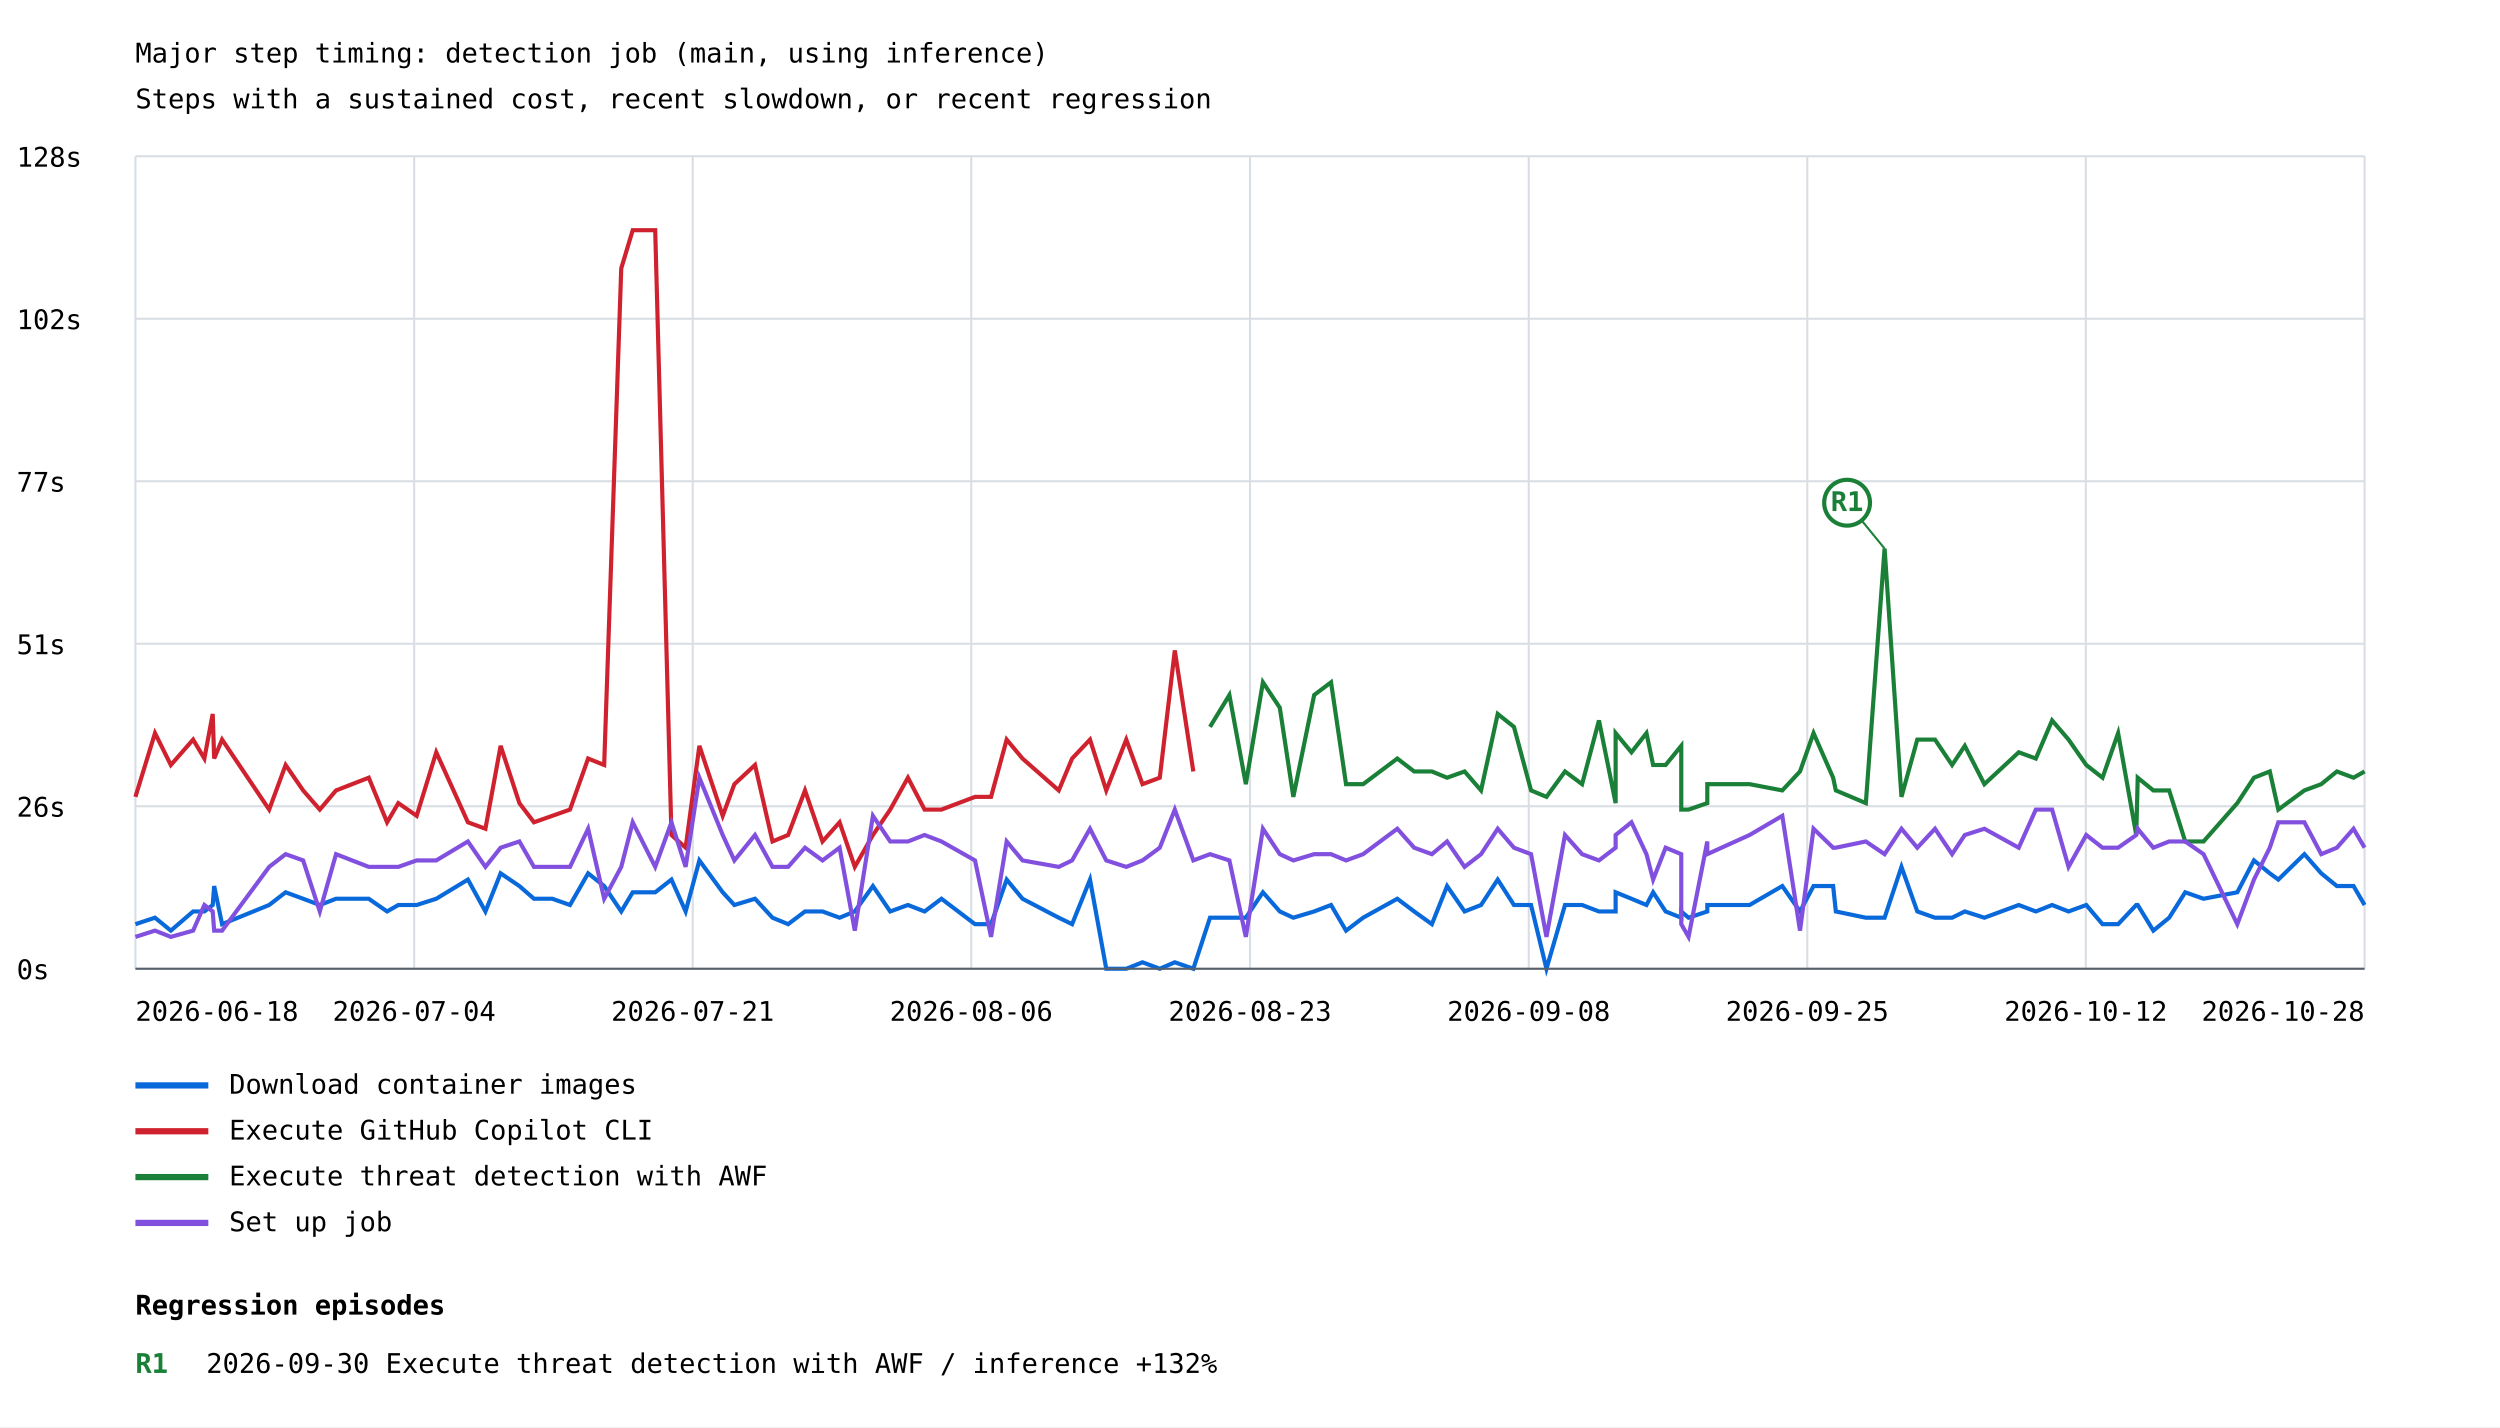
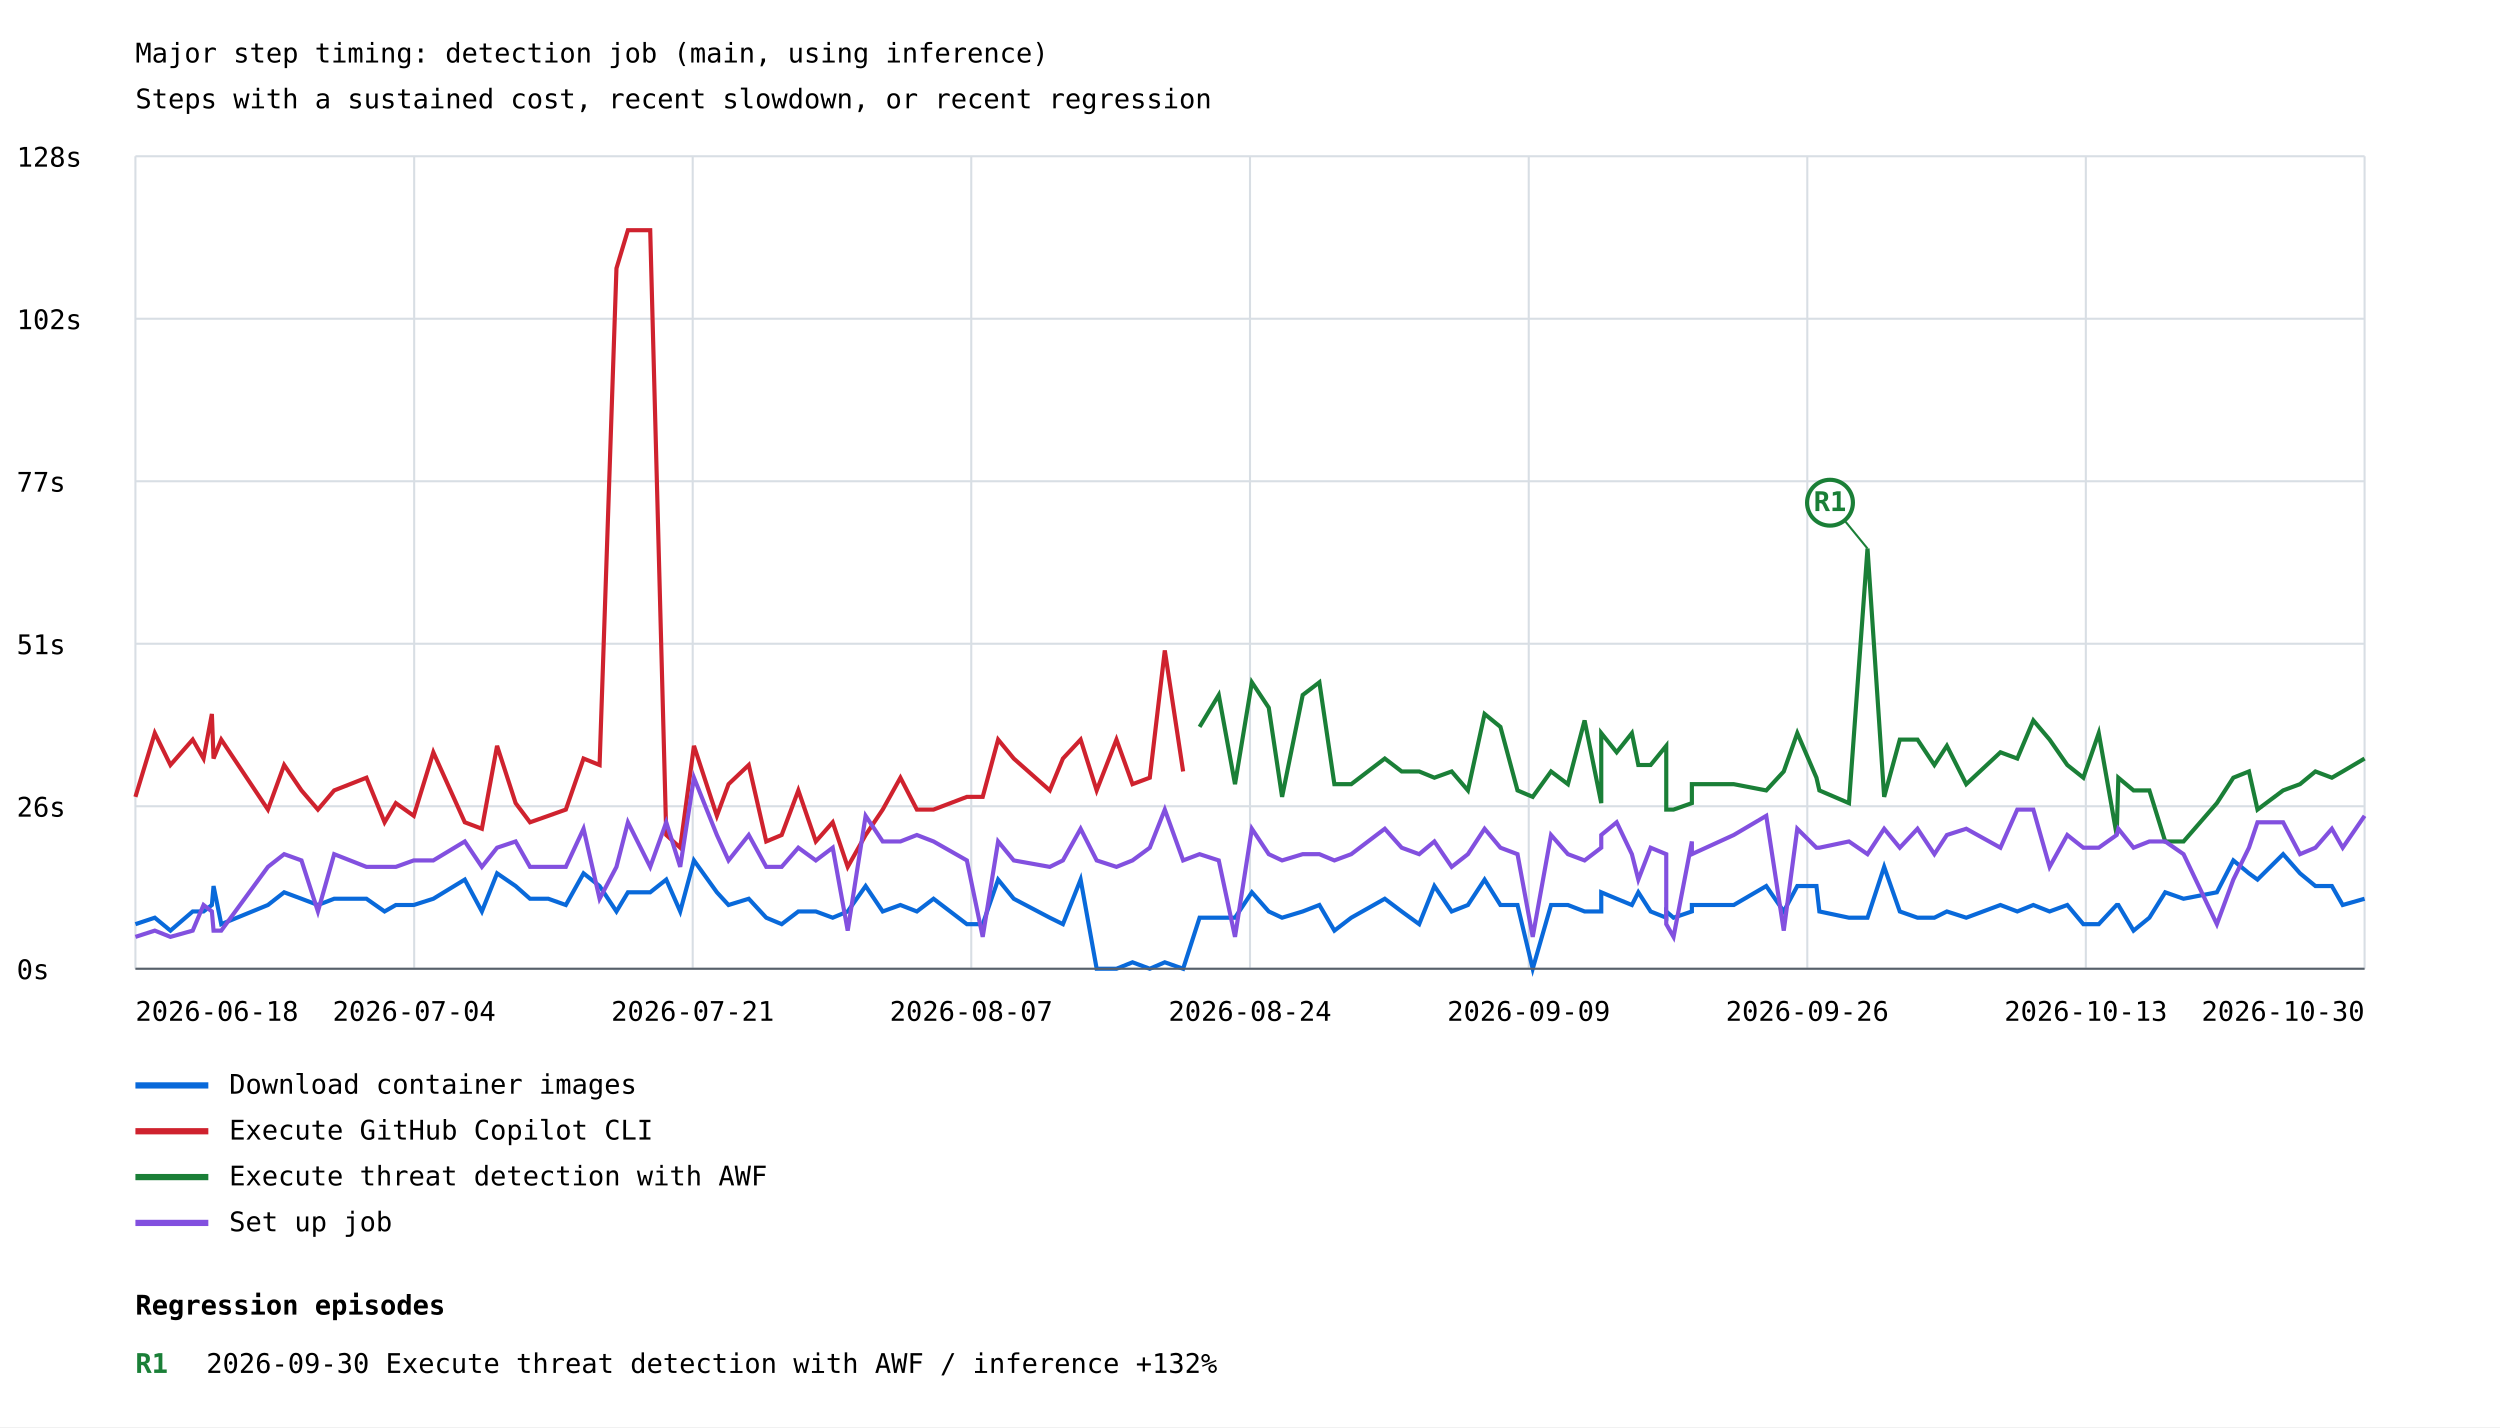
<svg xmlns="http://www.w3.org/2000/svg" width="1200" height="685" viewBox="0 0 1200 685">
  <rect width="100%" height="100%" fill="white" />
  <style>text{font-family:ui-monospace,monospace;font-size:13px}.axis{stroke:#57606a;stroke-width:1}.grid{stroke:#d8dee4;stroke-width:1}</style>
  <text x="65" y="30" font-size="20">Major step timing: detection job (main, using inference)</text>
  <text x="65" y="52">Steps with a sustained cost, recent slowdown, or recent regression</text>
  <line class="grid" x1="65" y1="465.0" x2="1135" y2="465.0" />
  <text x="8" y="470.0">0s</text>
  <line class="grid" x1="65" y1="387.0" x2="1135" y2="387.0" />
  <text x="8" y="392.0">26s</text>
  <line class="grid" x1="65" y1="309.0" x2="1135" y2="309.0" />
  <text x="8" y="314.0">51s</text>
  <line class="grid" x1="65" y1="231.0" x2="1135" y2="231.0" />
  <text x="8" y="236.0">77s</text>
  <line class="grid" x1="65" y1="153.0" x2="1135" y2="153.0" />
  <text x="8" y="158.0">102s</text>
  <line class="grid" x1="65" y1="75.0" x2="1135" y2="75.0" />
  <text x="8" y="80.0">128s</text>
  <line class="grid" x1="65.0" y1="75" x2="65.0" y2="465" />
  <line class="grid" x1="198.8" y1="75" x2="198.8" y2="465" />
  <line class="grid" x1="332.5" y1="75" x2="332.5" y2="465" />
  <line class="grid" x1="466.2" y1="75" x2="466.2" y2="465" />
  <line class="grid" x1="600.0" y1="75" x2="600.0" y2="465" />
  <line class="grid" x1="733.8" y1="75" x2="733.8" y2="465" />
  <line class="grid" x1="867.5" y1="75" x2="867.5" y2="465" />
  <line class="grid" x1="1001.2" y1="75" x2="1001.2" y2="465" />
  <line class="grid" x1="1135.0" y1="75" x2="1135.0" y2="465" />
-   <polyline points="65.0,443.6 74.4,440.5 82.0,446.7 92.7,437.5 98.1,437.5 102.1,434.4 102.8,425.3 106.6,443.6 129.2,434.4 137.1,428.3 145.5,431.4 153.5,434.4 161.3,431.4 177.0,431.4 185.8,437.5 191.2,434.4 200.0,434.4 209.4,431.4 224.6,422.2 233.0,437.5 240.3,419.2 249.3,425.3 256.3,431.4 265.1,431.4 273.6,434.4 282.3,419.2 290.0,425.3 298.2,437.5 303.7,428.3 314.5,428.3 322.3,422.2 329.1,437.5 335.7,413.0 346.9,428.3 352.5,434.4 362.4,431.4 370.8,440.5 378.3,443.6 386.4,437.5 394.8,437.5 403.0,440.5 410.3,437.5 419.0,425.3 427.3,437.5 435.8,434.4 443.8,437.5 451.9,431.4 468.0,443.6 475.7,443.6 483.2,422.2 490.8,431.4 508.2,440.5 514.6,443.6 523.2,422.2 531.0,465.0 540.6,465.0 548.4,461.9 556.7,465.0 563.9,461.9 572.8,465.0 580.8,440.5 590.1,440.5 598.0,440.5 606.2,428.3 614.3,437.5 620.8,440.5 630.8,437.5 638.9,434.4 646.1,446.7 654.3,440.5 670.7,431.4 678.8,437.5 687.3,443.6 694.6,425.3 703.0,437.5 710.9,434.4 718.9,422.2 726.7,434.4 734.9,434.4 742.3,465.0 751.2,434.4 759.4,434.4 767.5,437.5 775.5,437.5 775.5,428.3 783.1,431.4 790.3,434.4 793.5,428.3 799.5,437.5 807.0,440.5 807.0,437.5 810.5,440.5 819.5,437.5 819.5,434.4 839.8,434.4 855.5,425.3 864.0,437.5 870.5,425.3 879.9,425.3 881.2,437.5 895.6,440.5 904.6,440.5 912.7,416.1 920.3,437.5 928.8,440.5 937.0,440.5 943.1,437.5 952.5,440.5 969.0,434.4 977.2,437.5 985.0,434.4 992.9,437.5 1001.4,434.4 1009.2,443.6 1016.7,443.6 1025.4,434.4 1026.1,434.4 1033.6,446.7 1041.2,440.5 1048.9,428.3 1057.7,431.4 1073.9,428.3 1081.9,413.0 1089.5,419.2 1093.6,422.2 1106.1,410.0 1114.2,419.2 1121.7,425.3 1129.7,425.3 1135.0,434.4" fill="none" stroke="#0969da" stroke-width="2" />
+   <polyline points="65.0,443.6 74.3,440.5 81.8,446.7 92.5,437.5 97.7,437.5 101.7,434.4 102.5,425.3 106.2,443.6 128.6,434.4 136.4,428.3 144.7,431.4 152.6,434.4 160.4,431.4 175.9,431.4 184.6,437.5 190.0,434.4 198.6,434.4 208.0,431.4 223.1,422.2 231.3,437.5 238.6,419.2 247.5,425.3 254.4,431.4 263.2,431.4 271.6,434.4 280.1,419.2 287.8,425.3 295.9,437.5 301.4,428.3 312.1,428.3 319.8,422.2 326.5,437.5 333.1,413.0 344.1,428.3 349.7,434.4 359.4,431.4 367.8,440.5 375.2,443.6 383.2,437.5 391.6,437.5 399.7,440.5 406.9,437.5 415.5,425.3 423.7,437.5 432.2,434.4 440.1,437.5 448.1,431.4 464.1,443.6 471.7,443.6 479.1,422.2 486.6,431.4 503.9,440.5 510.2,443.6 518.7,422.2 526.4,465.0 535.9,465.0 543.6,461.9 551.9,465.0 559.1,461.9 567.9,465.0 575.8,440.5 585.0,440.5 592.8,440.5 600.9,428.3 609.0,437.5 615.4,440.5 625.3,437.5 633.3,434.4 640.5,446.7 648.6,440.5 664.7,431.4 672.8,437.5 681.2,443.6 688.5,425.3 696.8,437.5 704.6,434.4 712.6,422.2 720.2,434.4 728.4,434.4 735.7,465.0 744.5,434.4 752.6,434.4 760.6,437.5 768.6,437.5 768.6,428.3 776.0,431.4 783.3,434.4 786.4,428.3 792.3,437.5 799.8,440.5 799.8,437.5 803.3,440.5 812.1,437.5 812.1,434.4 832.2,434.4 847.8,425.3 856.2,437.5 862.7,425.3 871.9,425.3 873.3,437.5 887.5,440.5 896.4,440.5 904.4,416.1 911.9,437.5 920.4,440.5 928.5,440.5 934.5,437.5 943.8,440.5 960.2,434.4 968.3,437.5 976.0,434.4 983.8,437.5 992.3,434.4 1000.0,443.6 1007.4,443.6 1016.0,434.4 1016.8,434.4 1024.1,446.7 1031.7,440.5 1039.3,428.3 1048.1,431.4 1064.1,428.3 1072.0,413.0 1079.5,419.2 1083.6,422.2 1095.9,410.0 1104.0,419.2 1111.4,425.3 1119.3,425.3 1124.5,434.4 1135.0,431.4" fill="none" stroke="#0969da" stroke-width="2" />
  <line x1="65" y1="521" x2="100" y2="521" stroke="#0969da" stroke-width="3" />
  <text x="110" y="525">Download container images</text>
-   <polyline points="65.0,382.5 74.4,351.9 82.0,367.2 92.7,355.0 98.1,364.1 102.1,342.7 102.8,364.1 106.6,355.0 129.2,388.6 137.1,367.2 145.5,379.4 153.5,388.6 161.3,379.4 177.0,373.3 185.8,394.7 191.2,385.5 200.0,391.6 209.4,361.1 224.6,394.7 233.0,397.8 240.3,358.0 249.3,385.5 256.3,394.7 265.1,391.6 273.6,388.6 282.3,364.1 290.0,367.2 298.2,128.8 303.7,110.5 314.5,110.5 322.3,400.8 329.1,406.9 335.7,358.0 346.9,391.6 352.5,376.4 362.4,367.2 370.8,403.9 378.3,400.8 386.4,379.4 394.8,403.9 403.0,394.7 410.3,416.1 419.0,400.8 427.3,388.6 435.8,373.3 443.8,388.6 451.9,388.6 468.0,382.5 475.7,382.5 483.2,355.0 490.8,364.1 508.2,379.4 514.6,364.1 523.2,355.0 531.0,379.4 540.6,355.0 548.4,376.4 556.7,373.3 563.9,312.2 572.8,370.3" fill="none" stroke="#cf222e" stroke-width="2" />
+   <polyline points="65.0,382.5 74.3,351.9 81.8,367.2 92.5,355.0 97.7,364.1 101.7,342.7 102.5,364.1 106.2,355.0 128.6,388.6 136.4,367.2 144.7,379.4 152.6,388.6 160.4,379.4 175.9,373.3 184.6,394.7 190.0,385.5 198.6,391.6 208.0,361.1 223.1,394.7 231.3,397.8 238.6,358.0 247.5,385.5 254.4,394.7 263.2,391.6 271.6,388.6 280.1,364.1 287.8,367.2 295.9,128.8 301.4,110.5 312.1,110.5 319.8,400.8 326.5,406.9 333.1,358.0 344.1,391.6 349.7,376.4 359.4,367.2 367.8,403.9 375.2,400.8 383.2,379.4 391.6,403.9 399.7,394.7 406.9,416.1 415.5,400.8 423.7,388.6 432.2,373.3 440.1,388.6 448.1,388.6 464.1,382.5 471.7,382.5 479.1,355.0 486.6,364.1 503.9,379.4 510.2,364.1 518.7,355.0 526.4,379.4 535.9,355.0 543.6,376.4 551.9,373.3 559.1,312.2 567.9,370.3" fill="none" stroke="#cf222e" stroke-width="2" />
  <line x1="65" y1="543" x2="100" y2="543" stroke="#cf222e" stroke-width="3" />
  <text x="110" y="547">Execute GitHub Copilot CLI</text>
-   <polyline points="580.8,348.9 590.1,333.6 598.0,376.4 606.2,327.5 614.3,339.7 620.8,382.5 630.8,333.6 638.9,327.5 646.1,376.4 654.3,376.4 670.7,364.1 678.8,370.3 687.3,370.3 694.6,373.3 703.0,370.3 710.9,379.4 718.9,342.7 726.7,348.9 734.9,379.4 742.3,382.5 751.2,370.3 759.4,376.4 767.5,345.8 775.5,385.5 775.5,351.9 783.1,361.1 790.3,351.9 793.5,367.2 799.5,367.2 807.0,358.0 807.0,388.6 810.5,388.6 819.5,385.5 819.5,376.4 839.8,376.4 855.5,379.4 864.0,370.3 870.5,351.9 879.9,373.3 881.2,379.4 895.6,385.5 904.6,263.3 912.7,382.5 920.3,355.0 928.8,355.0 937.0,367.2 943.1,358.0 952.5,376.4 969.0,361.1 977.2,364.1 985.0,345.8 992.9,355.0 1001.4,367.2 1009.2,373.3 1016.7,351.9 1025.4,400.8 1026.1,373.3 1033.6,379.4 1041.2,379.4 1048.9,403.9 1057.7,403.9 1073.9,385.5 1081.9,373.3 1089.5,370.3 1093.6,388.6 1106.1,379.4 1114.2,376.4 1121.7,370.3 1129.7,373.3 1135.0,370.3" fill="none" stroke="#1a7f37" stroke-width="2" />
-   <line x1="904.6" y1="263.3" x2="886.6" y2="241.3" stroke="#1a7f37" stroke-width="1" />
-   <circle cx="886.6" cy="241.3" r="11" fill="white" stroke="#1a7f37" stroke-width="2" />
-   <text x="886.6" y="245.3" fill="#1a7f37" font-size="10" font-weight="bold" text-anchor="middle">R1</text>
+   <polyline points="575.8,348.9 585.0,333.6 592.8,376.4 600.9,327.5 609.0,339.7 615.4,382.5 625.3,333.6 633.3,327.5 640.5,376.4 648.6,376.4 664.7,364.1 672.8,370.3 681.2,370.3 688.5,373.3 696.8,370.3 704.6,379.4 712.6,342.7 720.2,348.9 728.4,379.4 735.7,382.5 744.5,370.3 752.6,376.4 760.6,345.8 768.6,385.5 768.6,351.9 776.0,361.1 783.3,351.9 786.4,367.2 792.3,367.2 799.8,358.0 799.8,388.6 803.3,388.6 812.1,385.5 812.1,376.4 832.2,376.4 847.8,379.4 856.2,370.3 862.7,351.9 871.9,373.3 873.3,379.4 887.5,385.5 896.4,263.3 904.4,382.5 911.9,355.0 920.4,355.0 928.5,367.2 934.5,358.0 943.8,376.4 960.2,361.1 968.3,364.1 976.0,345.8 983.8,355.0 992.3,367.2 1000.0,373.3 1007.4,351.9 1016.0,400.8 1016.8,373.3 1024.1,379.4 1031.7,379.4 1039.3,403.9 1048.1,403.9 1064.1,385.5 1072.0,373.3 1079.5,370.3 1083.6,388.6 1095.9,379.4 1104.0,376.4 1111.4,370.3 1119.3,373.3 1124.5,370.3 1135.0,364.1" fill="none" stroke="#1a7f37" stroke-width="2" />
+   <line x1="896.4" y1="263.3" x2="878.4" y2="241.3" stroke="#1a7f37" stroke-width="1" />
+   <circle cx="878.4" cy="241.3" r="11" fill="white" stroke="#1a7f37" stroke-width="2" />
+   <text x="878.4" y="245.3" fill="#1a7f37" font-size="10" font-weight="bold" text-anchor="middle">R1</text>
  <line x1="65" y1="565" x2="100" y2="565" stroke="#1a7f37" stroke-width="3" />
  <text x="110" y="569">Execute threat detection with AWF</text>
-   <polyline points="65.0,449.7 74.4,446.7 82.0,449.7 92.7,446.7 98.1,434.4 102.1,437.5 102.8,446.7 106.6,446.7 129.2,416.1 137.1,410.0 145.5,413.0 153.5,437.5 161.3,410.0 177.0,416.1 185.8,416.1 191.2,416.1 200.0,413.0 209.4,413.0 224.6,403.9 233.0,416.1 240.3,406.9 249.3,403.9 256.3,416.1 265.1,416.1 273.6,416.1 282.3,397.8 290.0,431.4 298.2,416.1 303.7,394.7 314.5,416.1 322.3,394.7 329.1,416.1 335.7,373.3 346.9,400.8 352.5,413.0 362.4,400.8 370.8,416.1 378.3,416.1 386.4,406.9 394.8,413.0 403.0,406.9 410.3,446.7 419.0,391.6 427.3,403.9 435.8,403.9 443.8,400.8 451.9,403.9 468.0,413.0 475.7,449.7 483.2,403.9 490.8,413.0 508.2,416.1 514.6,413.0 523.2,397.8 531.0,413.0 540.6,416.1 548.4,413.0 556.7,406.9 563.9,388.6 572.8,413.0 580.8,410.0 590.1,413.0 598.0,449.7 606.2,397.8 614.3,410.0 620.8,413.0 630.8,410.0 638.9,410.0 646.1,413.0 654.3,410.0 670.7,397.8 678.8,406.9 687.3,410.0 694.6,403.9 703.0,416.1 710.9,410.0 718.9,397.8 726.7,406.9 734.9,410.0 742.3,449.7 751.2,400.8 759.4,410.0 767.5,413.0 775.5,406.9 775.5,400.8 783.1,394.7 790.3,410.0 793.5,422.2 799.5,406.9 807.0,410.0 807.0,443.6 810.5,449.7 819.5,403.9 819.5,410.0 839.8,400.8 855.5,391.6 864.0,446.7 870.5,397.8 879.9,406.9 881.2,406.9 895.6,403.9 904.6,410.0 912.7,397.8 920.3,406.9 928.8,397.8 937.0,410.0 943.1,400.8 952.5,397.8 969.0,406.9 977.2,388.6 985.0,388.6 992.9,416.1 1001.4,400.8 1009.2,406.9 1016.7,406.9 1025.4,400.8 1026.1,397.8 1033.6,406.9 1041.2,403.9 1048.9,403.9 1057.7,410.0 1073.9,443.6 1081.9,422.2 1089.5,406.9 1093.6,394.7 1106.1,394.7 1114.2,410.0 1121.7,406.9 1129.7,397.8 1135.0,406.9" fill="none" stroke="#8250df" stroke-width="2" />
+   <polyline points="65.0,449.7 74.3,446.7 81.8,449.7 92.5,446.7 97.7,434.4 101.7,437.5 102.5,446.7 106.2,446.7 128.6,416.1 136.4,410.0 144.7,413.0 152.6,437.5 160.4,410.0 175.9,416.1 184.6,416.1 190.0,416.1 198.6,413.0 208.0,413.0 223.1,403.9 231.3,416.1 238.6,406.9 247.5,403.9 254.4,416.1 263.2,416.1 271.6,416.1 280.1,397.8 287.8,431.4 295.9,416.1 301.4,394.7 312.1,416.1 319.8,394.7 326.5,416.1 333.1,373.3 344.1,400.8 349.7,413.0 359.4,400.8 367.8,416.1 375.2,416.1 383.2,406.9 391.6,413.0 399.7,406.9 406.9,446.7 415.5,391.6 423.7,403.9 432.2,403.9 440.1,400.8 448.1,403.9 464.1,413.0 471.7,449.7 479.1,403.9 486.6,413.0 503.9,416.1 510.2,413.0 518.7,397.8 526.4,413.0 535.9,416.1 543.6,413.0 551.9,406.9 559.1,388.6 567.9,413.0 575.8,410.0 585.0,413.0 592.8,449.7 600.9,397.8 609.0,410.0 615.4,413.0 625.3,410.0 633.3,410.0 640.5,413.0 648.6,410.0 664.7,397.8 672.8,406.9 681.2,410.0 688.5,403.9 696.8,416.1 704.6,410.0 712.6,397.8 720.2,406.9 728.4,410.0 735.7,449.7 744.5,400.8 752.6,410.0 760.6,413.0 768.6,406.9 768.6,400.8 776.0,394.7 783.3,410.0 786.4,422.2 792.3,406.9 799.8,410.0 799.8,443.6 803.3,449.7 812.1,403.9 812.1,410.0 832.2,400.8 847.8,391.6 856.2,446.7 862.7,397.8 871.9,406.9 873.3,406.9 887.5,403.9 896.4,410.0 904.4,397.8 911.9,406.9 920.4,397.8 928.5,410.0 934.5,400.8 943.8,397.8 960.2,406.9 968.3,388.6 976.0,388.6 983.8,416.1 992.3,400.8 1000.0,406.9 1007.4,406.9 1016.0,400.8 1016.8,397.8 1024.1,406.9 1031.7,403.9 1039.3,403.9 1048.1,410.0 1064.1,443.6 1072.0,422.2 1079.5,406.9 1083.6,394.7 1095.9,394.7 1104.0,410.0 1111.4,406.9 1119.3,397.8 1124.5,406.9 1135.0,391.6" fill="none" stroke="#8250df" stroke-width="2" />
  <line x1="65" y1="587" x2="100" y2="587" stroke="#8250df" stroke-width="3" />
  <text x="110" y="591">Set up job</text>
  <text x="65.0" y="490" text-anchor="start">2026-06-18</text>
  <text x="198.8" y="490" text-anchor="middle">2026-07-04</text>
  <text x="332.5" y="490" text-anchor="middle">2026-07-21</text>
-   <text x="466.2" y="490" text-anchor="middle">2026-08-06</text>
-   <text x="600.0" y="490" text-anchor="middle">2026-08-23</text>
-   <text x="733.8" y="490" text-anchor="middle">2026-09-08</text>
-   <text x="867.5" y="490" text-anchor="middle">2026-09-25</text>
-   <text x="1001.2" y="490" text-anchor="middle">2026-10-12</text>
-   <text x="1135.0" y="490" text-anchor="end">2026-10-28</text>
+   <text x="466.2" y="490" text-anchor="middle">2026-08-07</text>
+   <text x="600.0" y="490" text-anchor="middle">2026-08-24</text>
+   <text x="733.8" y="490" text-anchor="middle">2026-09-09</text>
+   <text x="867.5" y="490" text-anchor="middle">2026-09-26</text>
+   <text x="1001.2" y="490" text-anchor="middle">2026-10-13</text>
+   <text x="1135.0" y="490" text-anchor="end">2026-10-30</text>
  <line class="axis" x1="65" y1="465" x2="1135" y2="465" />
  <text x="65" y="631" font-size="16" font-weight="bold">Regression episodes</text>
  <text x="65" y="659" fill="#1a7f37" font-weight="bold">R1</text>
  <text x="99" y="659">2026-09-30  Execute threat detection with AWF / inference  +132%</text>
</svg>
